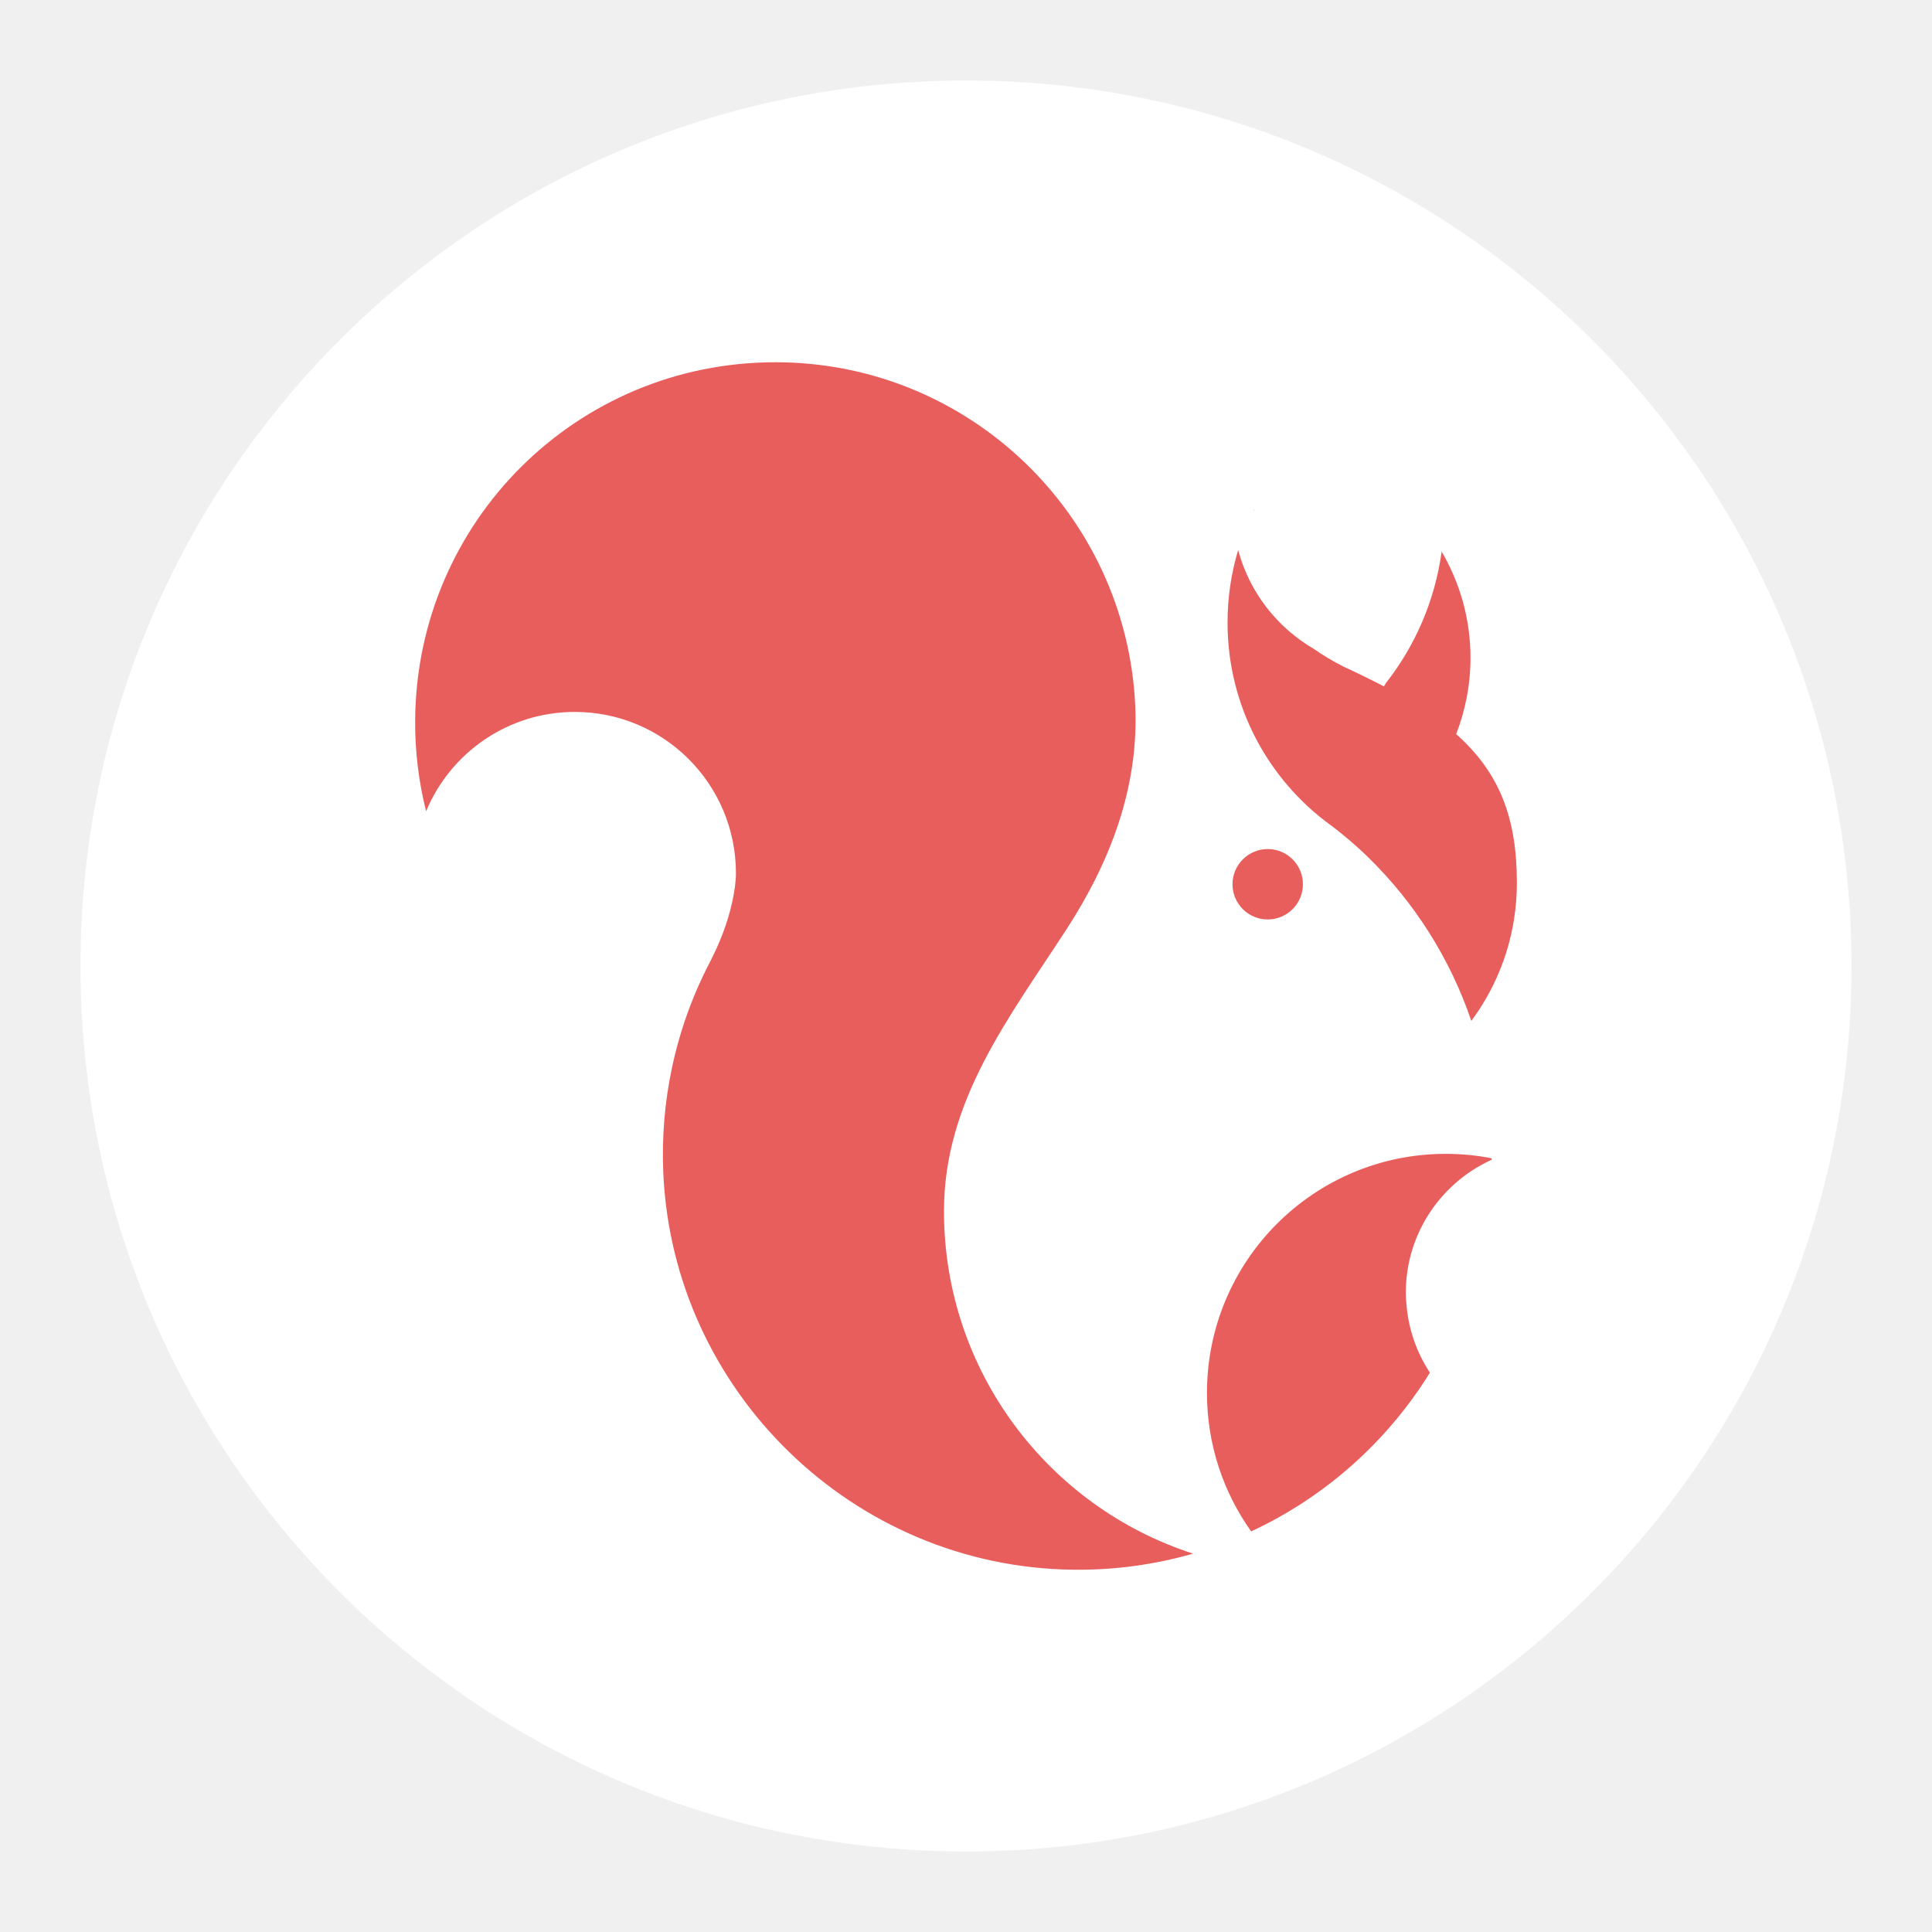
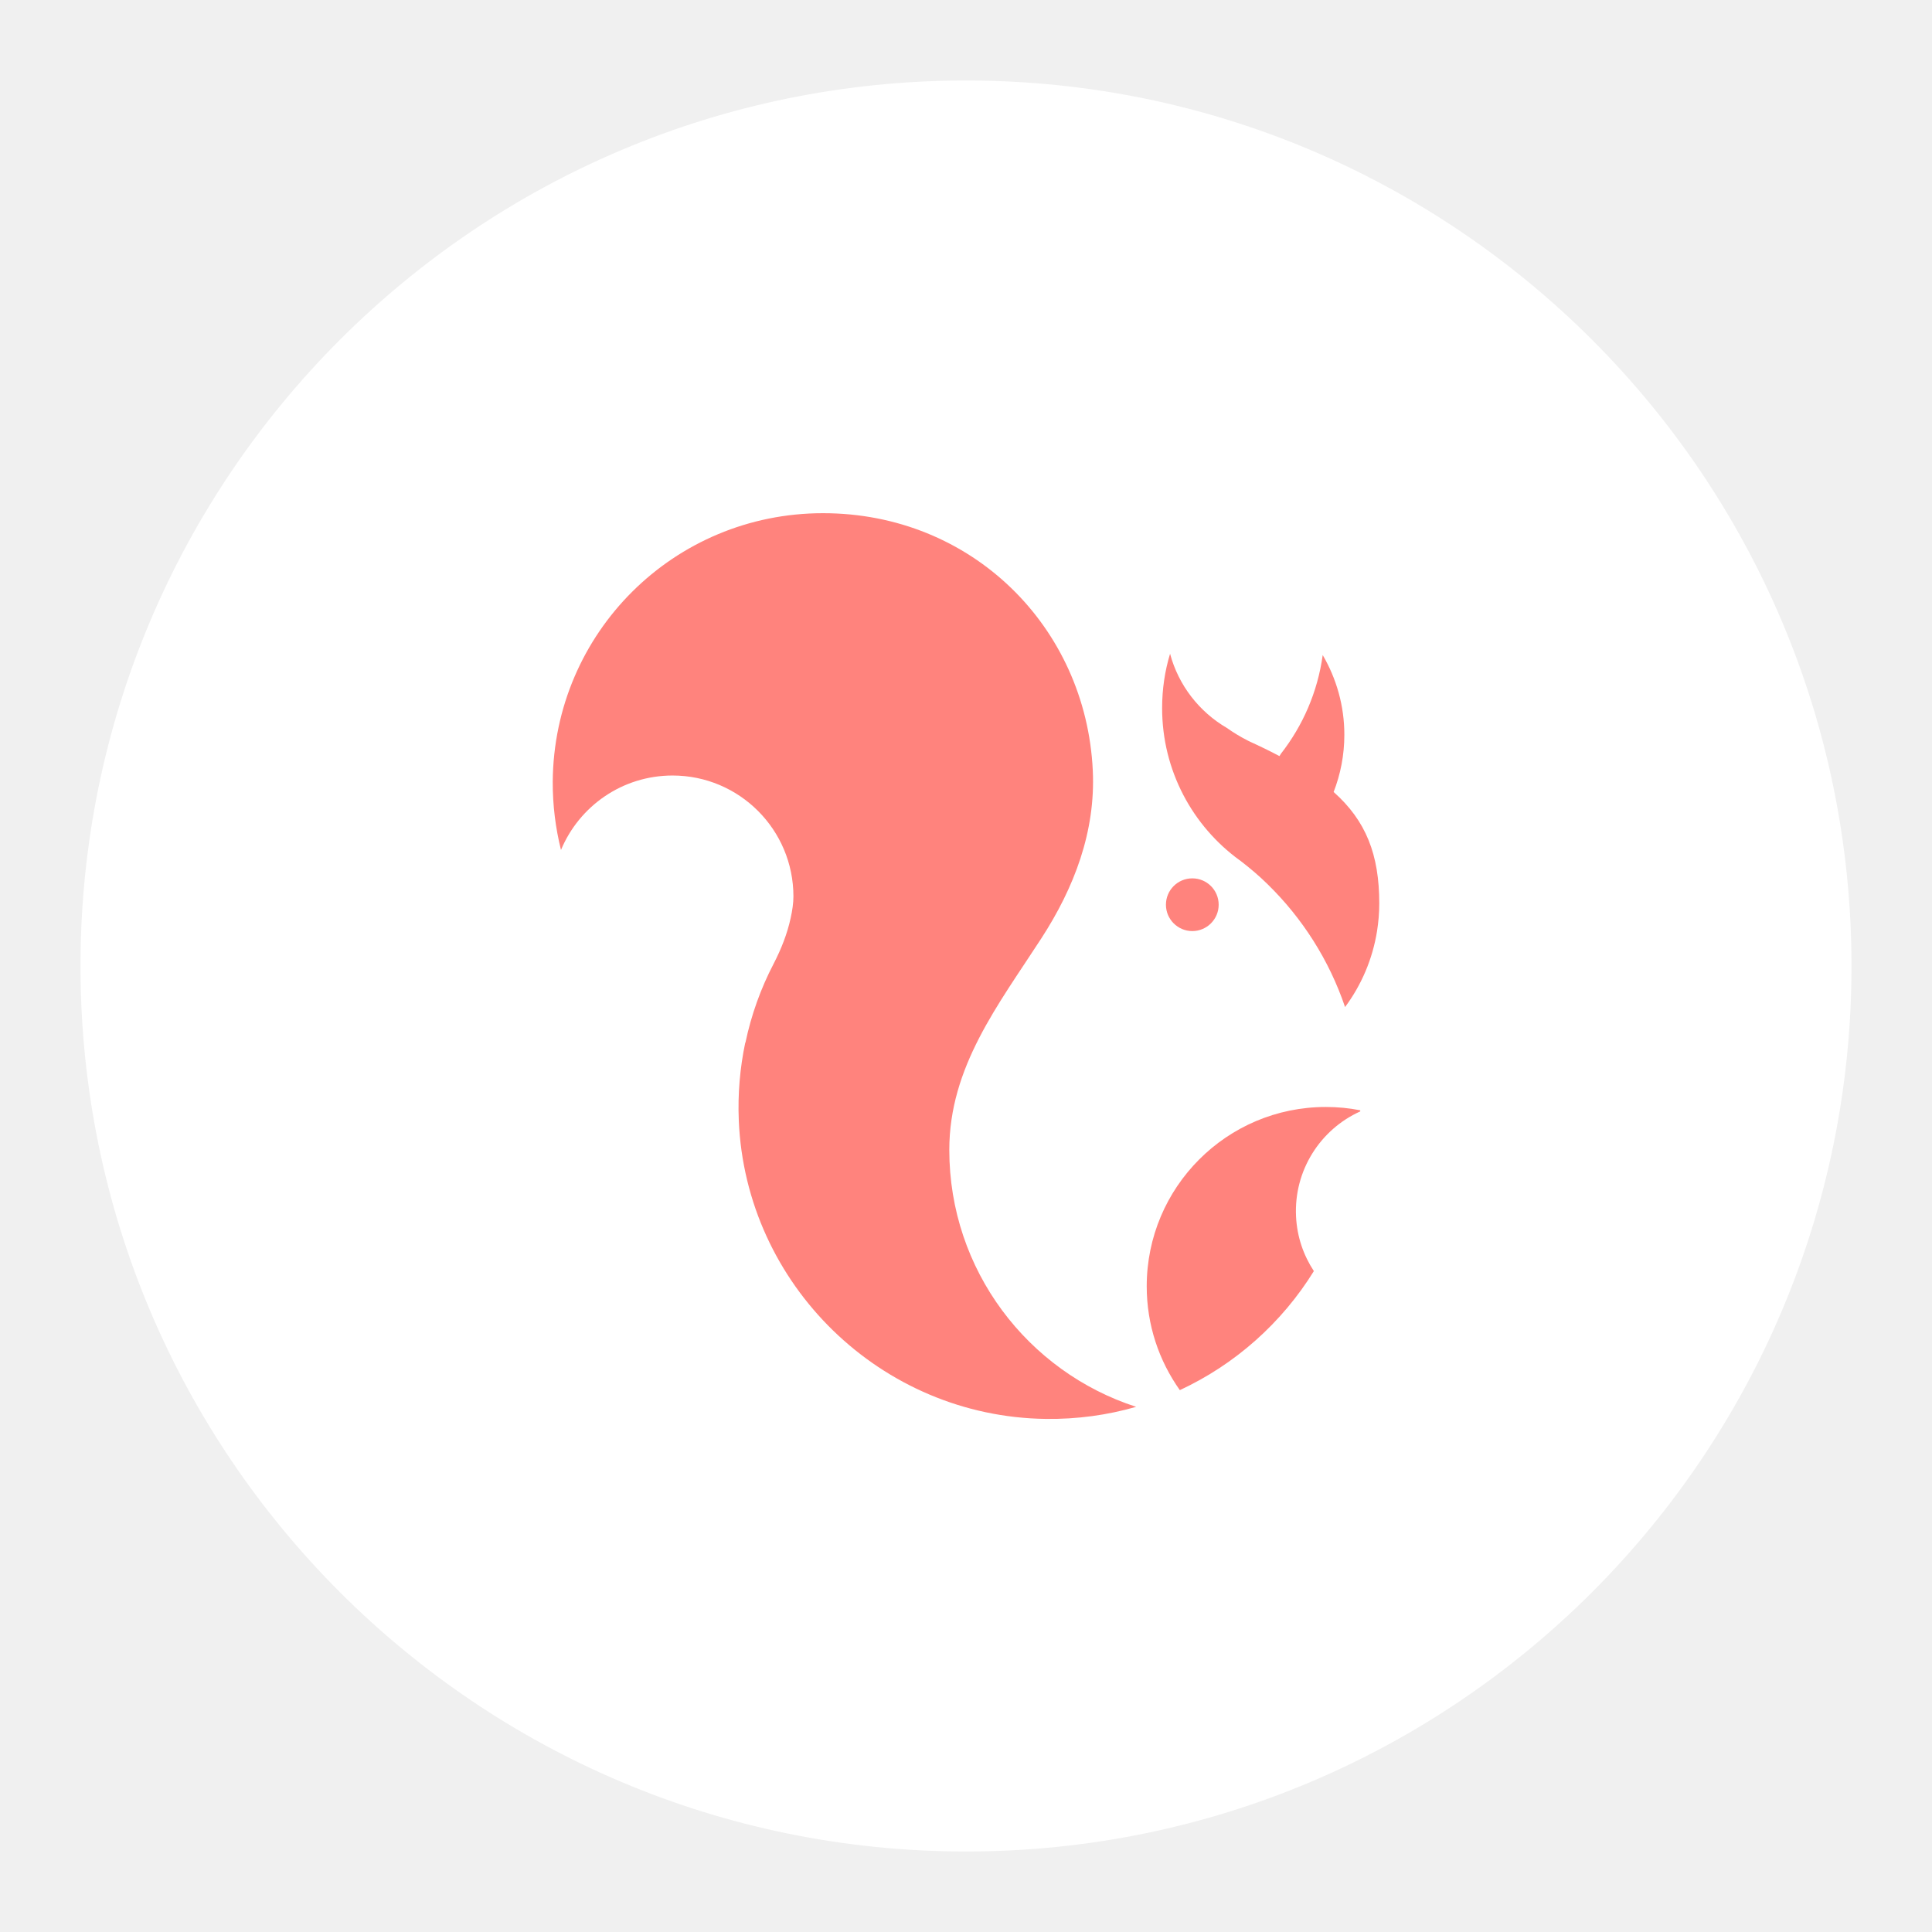
- <svg xmlns="http://www.w3.org/2000/svg" width="192" height="192" version="1.1" id="svg1" xml:space="preserve">
-   <defs id="defs1">
-     <path d="M 21.504,0.065 H 0.207 v 33.06 H 21.504 V 0.066 Z" id="a" />
-   </defs>
-   <g id="layer1" style="display:inline;mix-blend-mode:normal;opacity:1">
-     <circle cx="96" cy="956.362" r="88" style="display:inline;opacity:1;mix-blend-mode:normal;fill:#ffffff;fill-opacity:1;fill-rule:evenodd;stroke:none;stroke-opacity:1" id="circle12" transform="translate(0,-860.362)" />
-     <g id="g100" transform="matrix(13.71875,0,0,13.71875,-680.6376,-4040.316)" style="mix-blend-mode:normal;stroke-width:0.276">
-       <path transform="matrix(0.2645833,0,0,0.2645833,52.56621,297.1174)" style="fill:#e85e5c;fill-rule:evenodd;stroke-width:0.276;fill-opacity:1" d="m 7.236,19.394 c 0.214,-1.016 0.563,-1.983 1.028,-2.88 0.277,-0.533 0.5,-1.094 0.626,-1.68 0.058,-0.266 0.1,-0.54 0.1,-0.78 0,-2.438 -1.975,-4.415 -4.41,-4.415 -1.836,0 -3.41,1.122 -4.073,2.72 -0.2,-0.798 -0.306,-1.633 -0.3,-2.493 0.039,-5.441 4.427,-9.801 9.865,-9.801 5.285,0 9.6,4.16 9.85,9.388 0.108,2.234 -0.68,4.287 -1.883,6.14 -1.57,2.42 -3.353,4.686 -3.353,7.714 0,4.385 2.864,8.1 6.82,9.377 -1.046,0.3 -2.154,0.456 -3.3,0.44 C 12.2,33.047 7.25,28.235 7,22.23 6.96,21.254 7.044,20.304 7.236,19.394" mask="none" id="path34" />
-       <path id="path38" d="m 59.052,300.916 c 0,-0.141 -0.114,-0.255 -0.255,-0.255 -0.14,0 -0.255,0.114 -0.255,0.255 0,0.141 0.114,0.255 0.255,0.255 0.141,0 0.255,-0.114 0.255,-0.255" style="fill:#e85e5c;fill-rule:evenodd;stroke-width:0.073;fill-opacity:1" />
-       <path mask="none" id="path40" d="m 58.697,298.203 c 0,0.003 -7.94e-4,0.005 -0.001,0.008 l 0.004,-0.008 -0.003,-5.3e-4 z" style="fill:#e85e5c;fill-rule:evenodd;stroke-width:0.073;fill-opacity:1" />
-       <path id="path42" d="m 59.799,303.928 c -0.023,-0.447 0.236,-0.842 0.62,-1.016 v -0.011 c -0.107,-0.021 -0.219,-0.032 -0.332,-0.032 -0.956,0 -1.73,0.775 -1.73,1.732 0,0.374 0.119,0.72 0.32,1.003 0.536,-0.249 0.986,-0.651 1.295,-1.15 -0.1,-0.152 -0.162,-0.331 -0.172,-0.525 m 0.362,-4.1 c 0.067,-0.172 0.104,-0.359 0.104,-0.554 0,-0.281 -0.077,-0.543 -0.209,-0.769 -0.049,0.357 -0.192,0.683 -0.404,0.953 l -0.014,0.024 c -0.091,-0.048 -0.19,-0.096 -0.296,-0.145 -0.079,-0.04 -0.149,-0.083 -0.212,-0.127 -0.266,-0.155 -0.467,-0.411 -0.548,-0.716 -0.05,0.166 -0.077,0.342 -0.077,0.525 0,0.604 0.294,1.139 0.747,1.468 l 0.005,0.003 c 0.093,0.072 0.183,0.147 0.267,0.23 0.335,0.327 0.593,0.732 0.747,1.185 0.157,-0.212 0.266,-0.462 0.309,-0.734 0.014,-0.087 0.021,-0.176 0.021,-0.267 0,-0.474 -0.128,-0.799 -0.44,-1.077" style="fill:#e85e5c;fill-rule:evenodd;stroke-width:0.073;fill-opacity:1" />
+ <svg xmlns="http://www.w3.org/2000/svg" id="a" width="192" height="192" viewBox="0 0 192 192">
+   <g id="b">
+     <g id="c">
+       <circle cx="96" cy="96" r="88" style="fill:#fff; stroke-width:0px;" />
+       <path id="d" d="m74.08,103.62c.58-2.77,1.53-5.4,2.8-7.84.75-1.45,1.36-2.98,1.7-4.57.16-.72.27-1.47.27-2.12,0-6.64-5.38-12.02-12.01-12.02-5,0-9.28,3.05-11.09,7.4-.54-2.17-.83-4.45-.82-6.79.11-14.81,12.05-26.68,26.86-26.68s26.13,11.32,26.81,25.56c.29,6.08-1.85,11.67-5.13,16.72-4.27,6.59-9.13,12.76-9.13,21,0,11.94,7.8,22.05,18.57,25.53-2.85.82-5.86,1.24-8.98,1.2-16.35-.21-29.83-13.31-30.51-29.66-.11-2.66.12-5.24.64-7.72" style="fill:#ff837d; fill-rule:evenodd; stroke-width:0px;" />
+       <path id="e" d="m121.11,89.91c0-1.45-1.17-2.62-2.62-2.62s-2.62,1.17-2.62,2.62,1.18,2.62,2.62,2.62,2.62-1.17,2.62-2.62" style="fill:#ff837d; fill-rule:evenodd; stroke-width:0px;" />
+       <path id="f" d="m128.8,120.9c-.23-4.6,2.43-8.67,6.38-10.45v-.11c-1.11-.22-2.25-.33-3.42-.33-9.84,0-17.8,7.98-17.8,17.82,0,3.85,1.22,7.4,3.29,10.32,5.51-2.56,10.15-6.7,13.32-11.83-1.03-1.57-1.67-3.4-1.77-5.41m3.73-42.19c.69-1.77,1.07-3.69,1.07-5.7,0-2.89-.79-5.59-2.15-7.92-.51,3.68-1.98,7.02-4.15,9.8l-.15.24c-.94-.5-1.95-.99-3.05-1.49-.81-.41-1.53-.85-2.18-1.31-2.74-1.6-4.8-4.23-5.64-7.37-.52,1.71-.79,3.52-.79,5.4,0,6.21,3.03,11.72,7.69,15.11l.05.03c.96.74,1.88,1.51,2.75,2.37,3.44,3.36,6.11,7.53,7.69,12.2,1.62-2.18,2.73-4.75,3.18-7.55.14-.89.22-1.81.22-2.74,0-4.87-1.32-8.22-4.53-11.08" style="fill:#ff837d; fill-rule:evenodd; stroke-width:0px;" />
    </g>
  </g>
-   <style id="style2" type="text/css">
- 	.st0{fill:#154273;}
- 	.st1{fill:#FFFFFF;}
- </style>
</svg>
